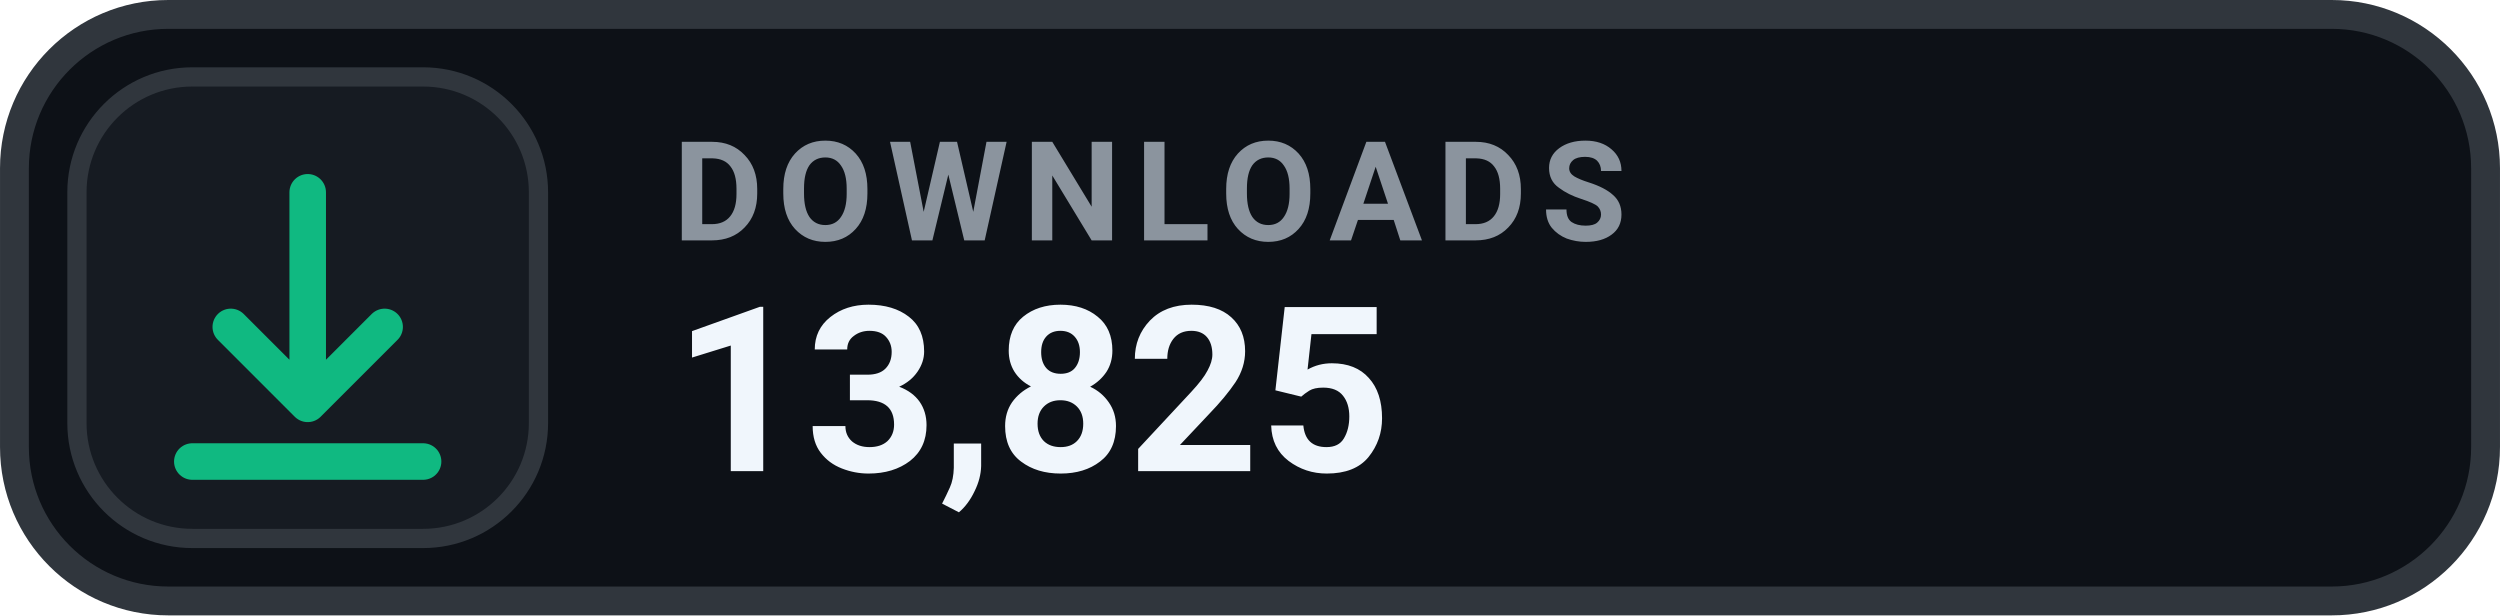
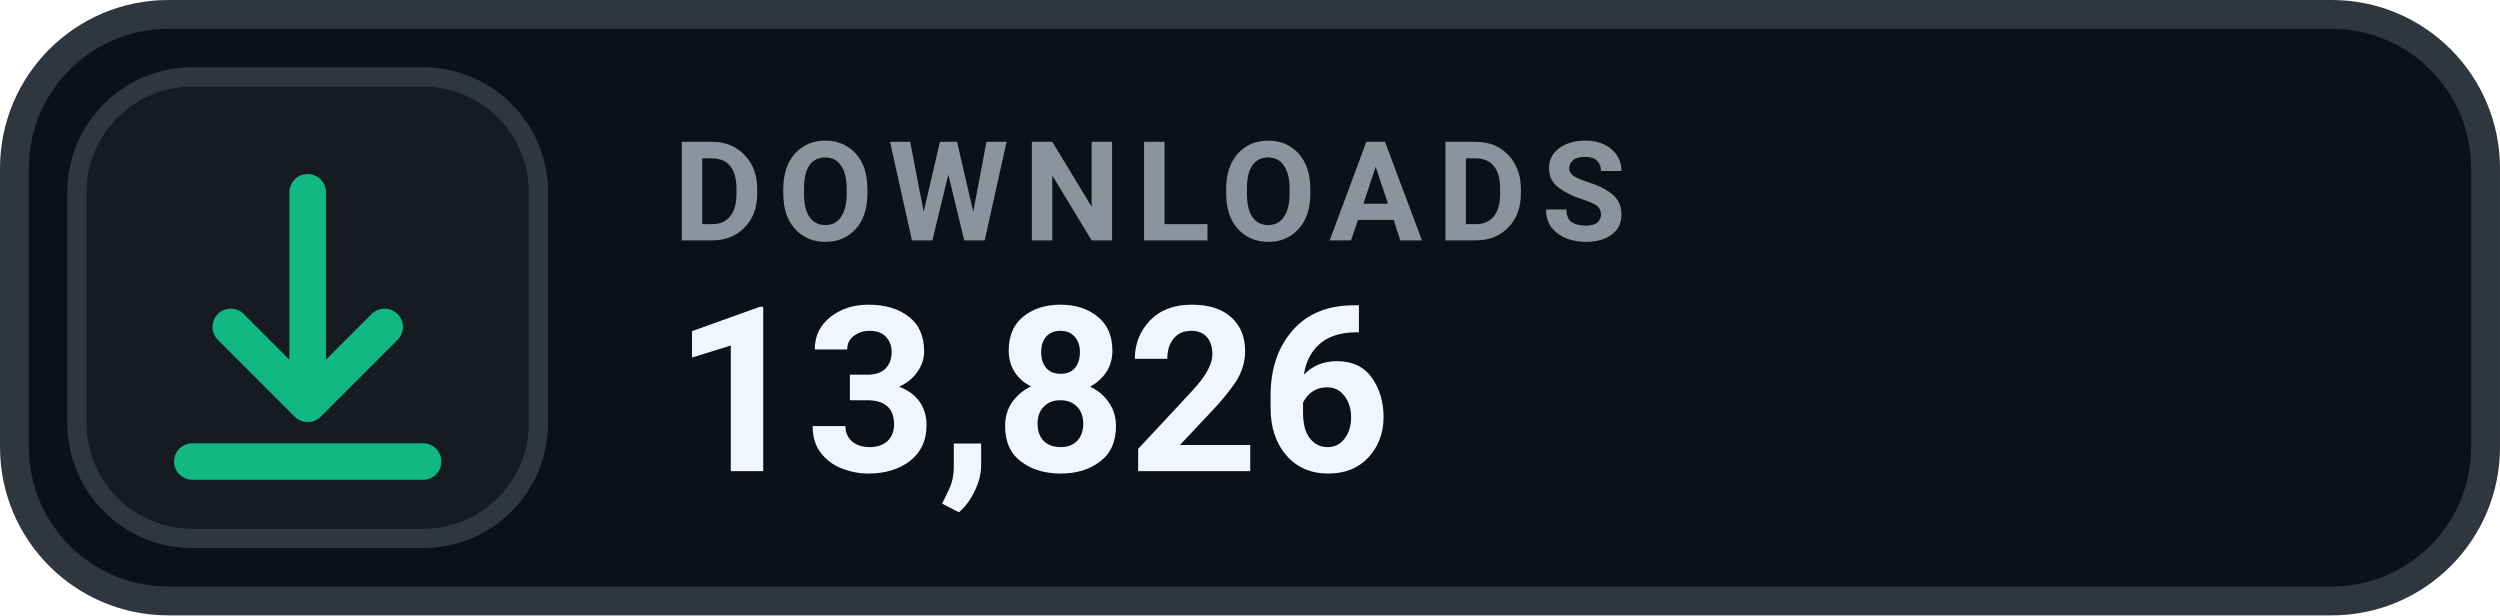
- <svg xmlns="http://www.w3.org/2000/svg" width="126" height="31.015" viewBox="0 0 130 32" role="img" aria-label="DOWNLOADS 13,825">
+ <svg xmlns="http://www.w3.org/2000/svg" width="126" height="31.015" viewBox="0 0 130 32" role="img" aria-label="DOWNLOADS 13,826">
  <rect x=".75" y=".75" width="128.5" height="30.5" rx="8" fill="#0D1117" stroke="#30363D" stroke-width="1.5" />
  <rect x="4" y="4" width="24" height="24" rx="6" fill="#161B22" stroke="#30363D" stroke-width="1" />
  <g transform="translate(16 16)" style="color:#10B981;">
    <path d="M0 -6 v11 m0 0 l4 -4 m-4 4 l-4 -4 M-6 8 h12" fill="none" stroke="currentColor" stroke-width="1.9" stroke-linecap="round" stroke-linejoin="round" />
  </g>
  <text x="35" y="12.5" fill="#8B949E" font-family="-apple-system,BlinkMacSystemFont,'Segoe UI',Roboto,Helvetica,Arial,sans-serif" font-size="7.2" font-weight="700" letter-spacing=".75">DOWNLOADS</text>
-   <text x="35" y="24.5" fill="#F0F6FC" font-family="-apple-system,BlinkMacSystemFont,'Segoe UI',Roboto,Helvetica,Arial,sans-serif" font-size="12" font-weight="700">13,825</text>
+   <text x="35" y="24.5" fill="#F0F6FC" font-family="-apple-system,BlinkMacSystemFont,'Segoe UI',Roboto,Helvetica,Arial,sans-serif" font-size="12" font-weight="700">13,826</text>
</svg>
